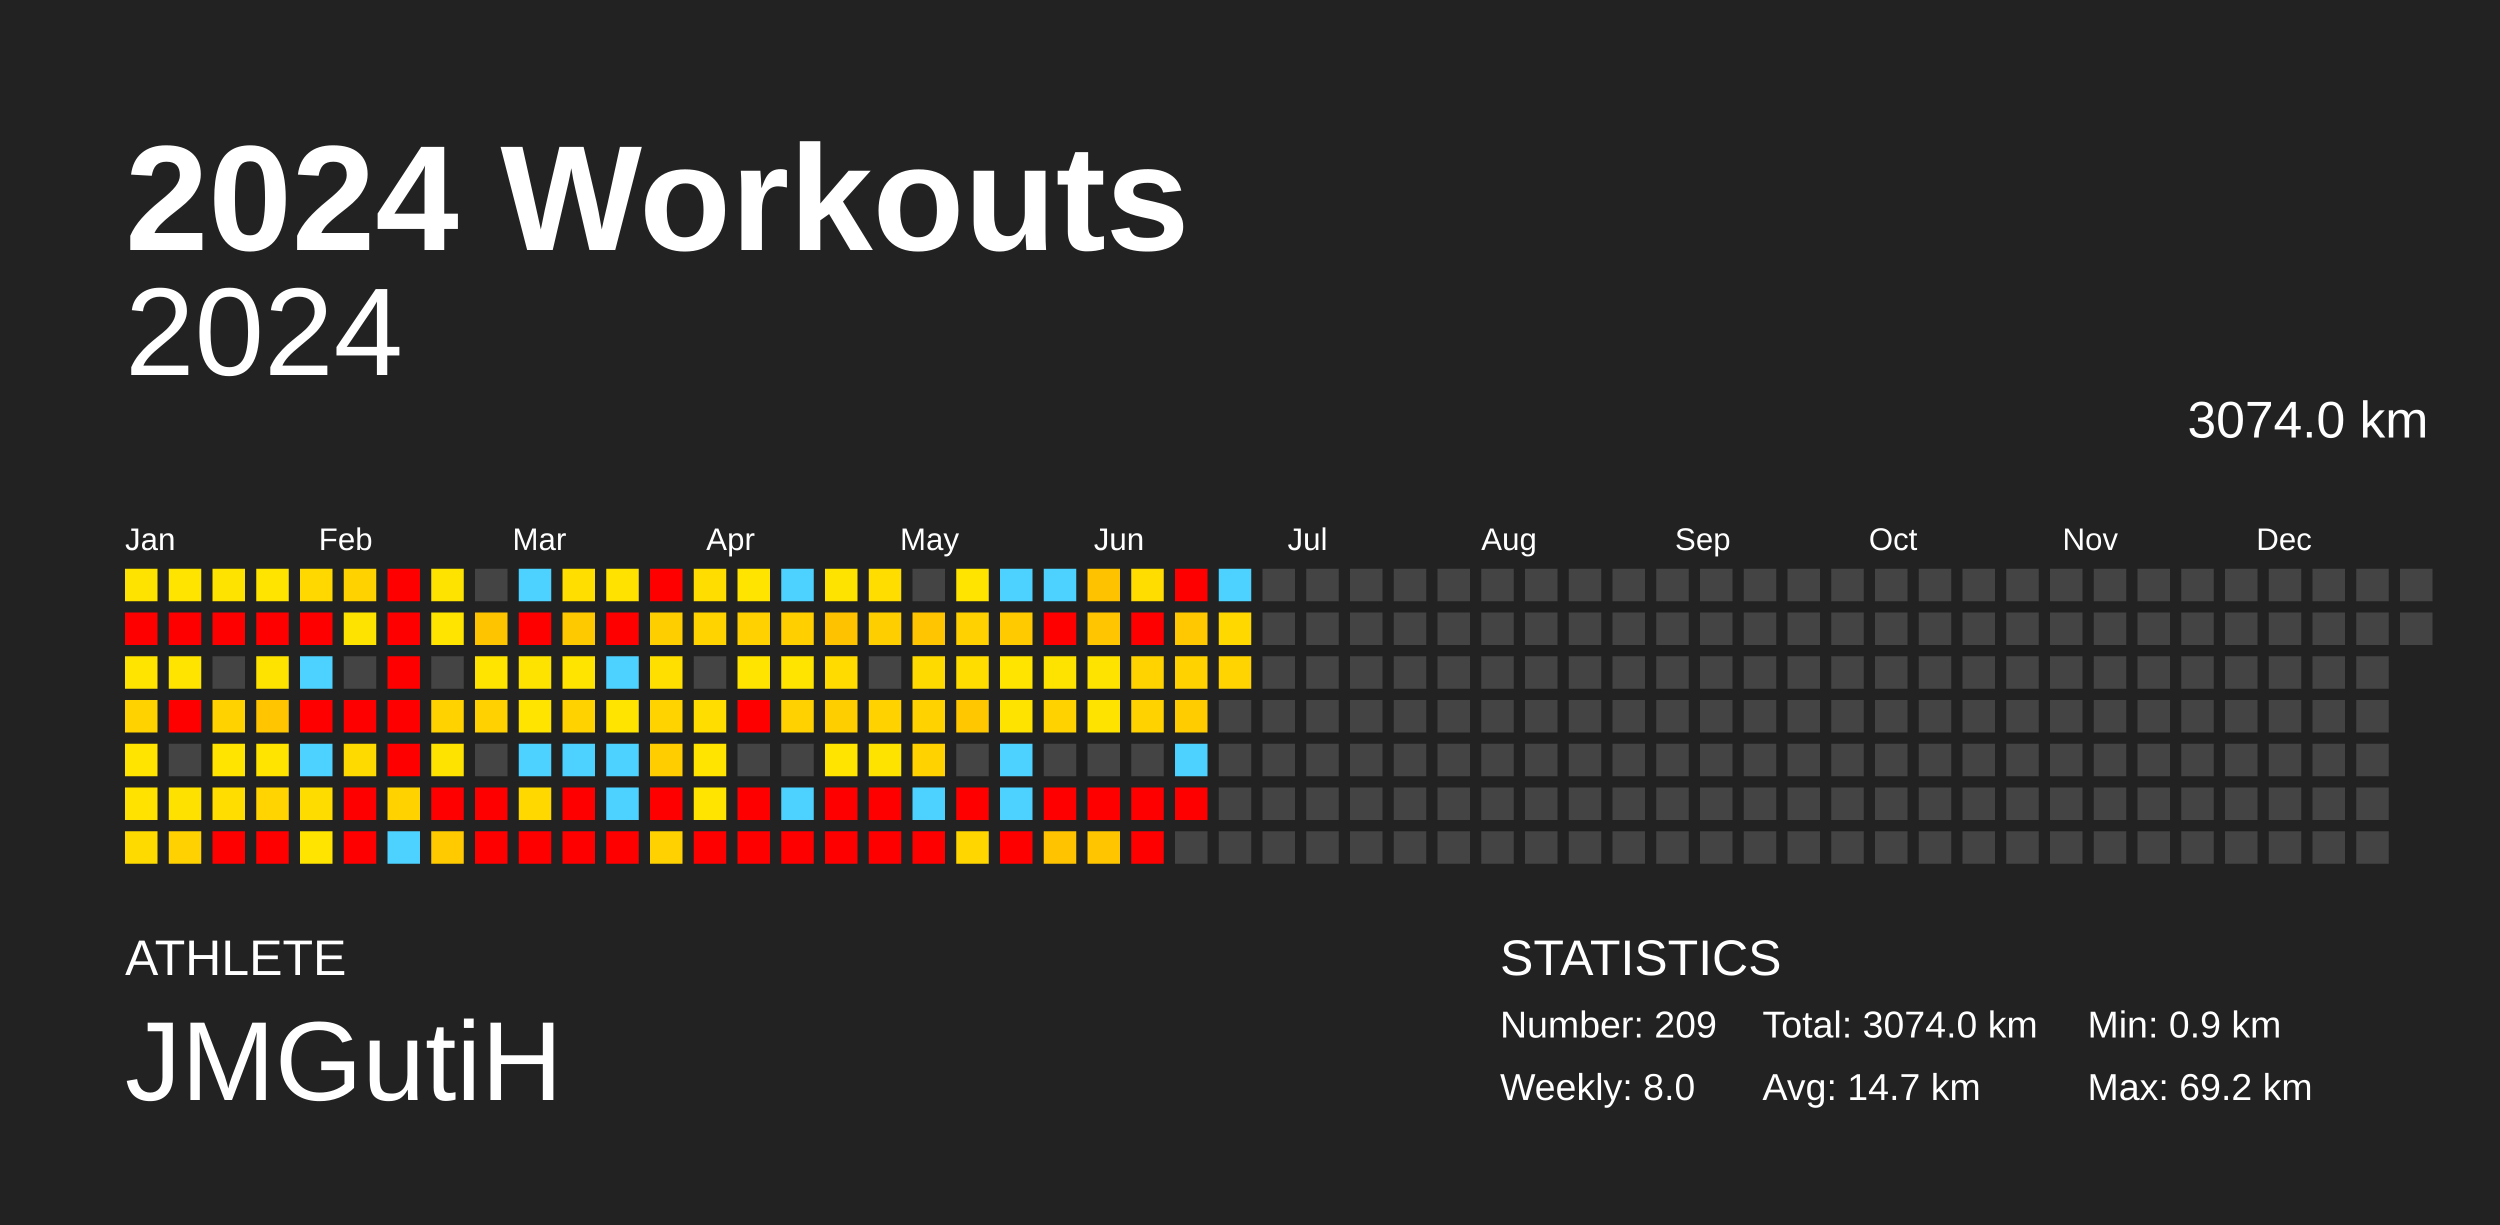
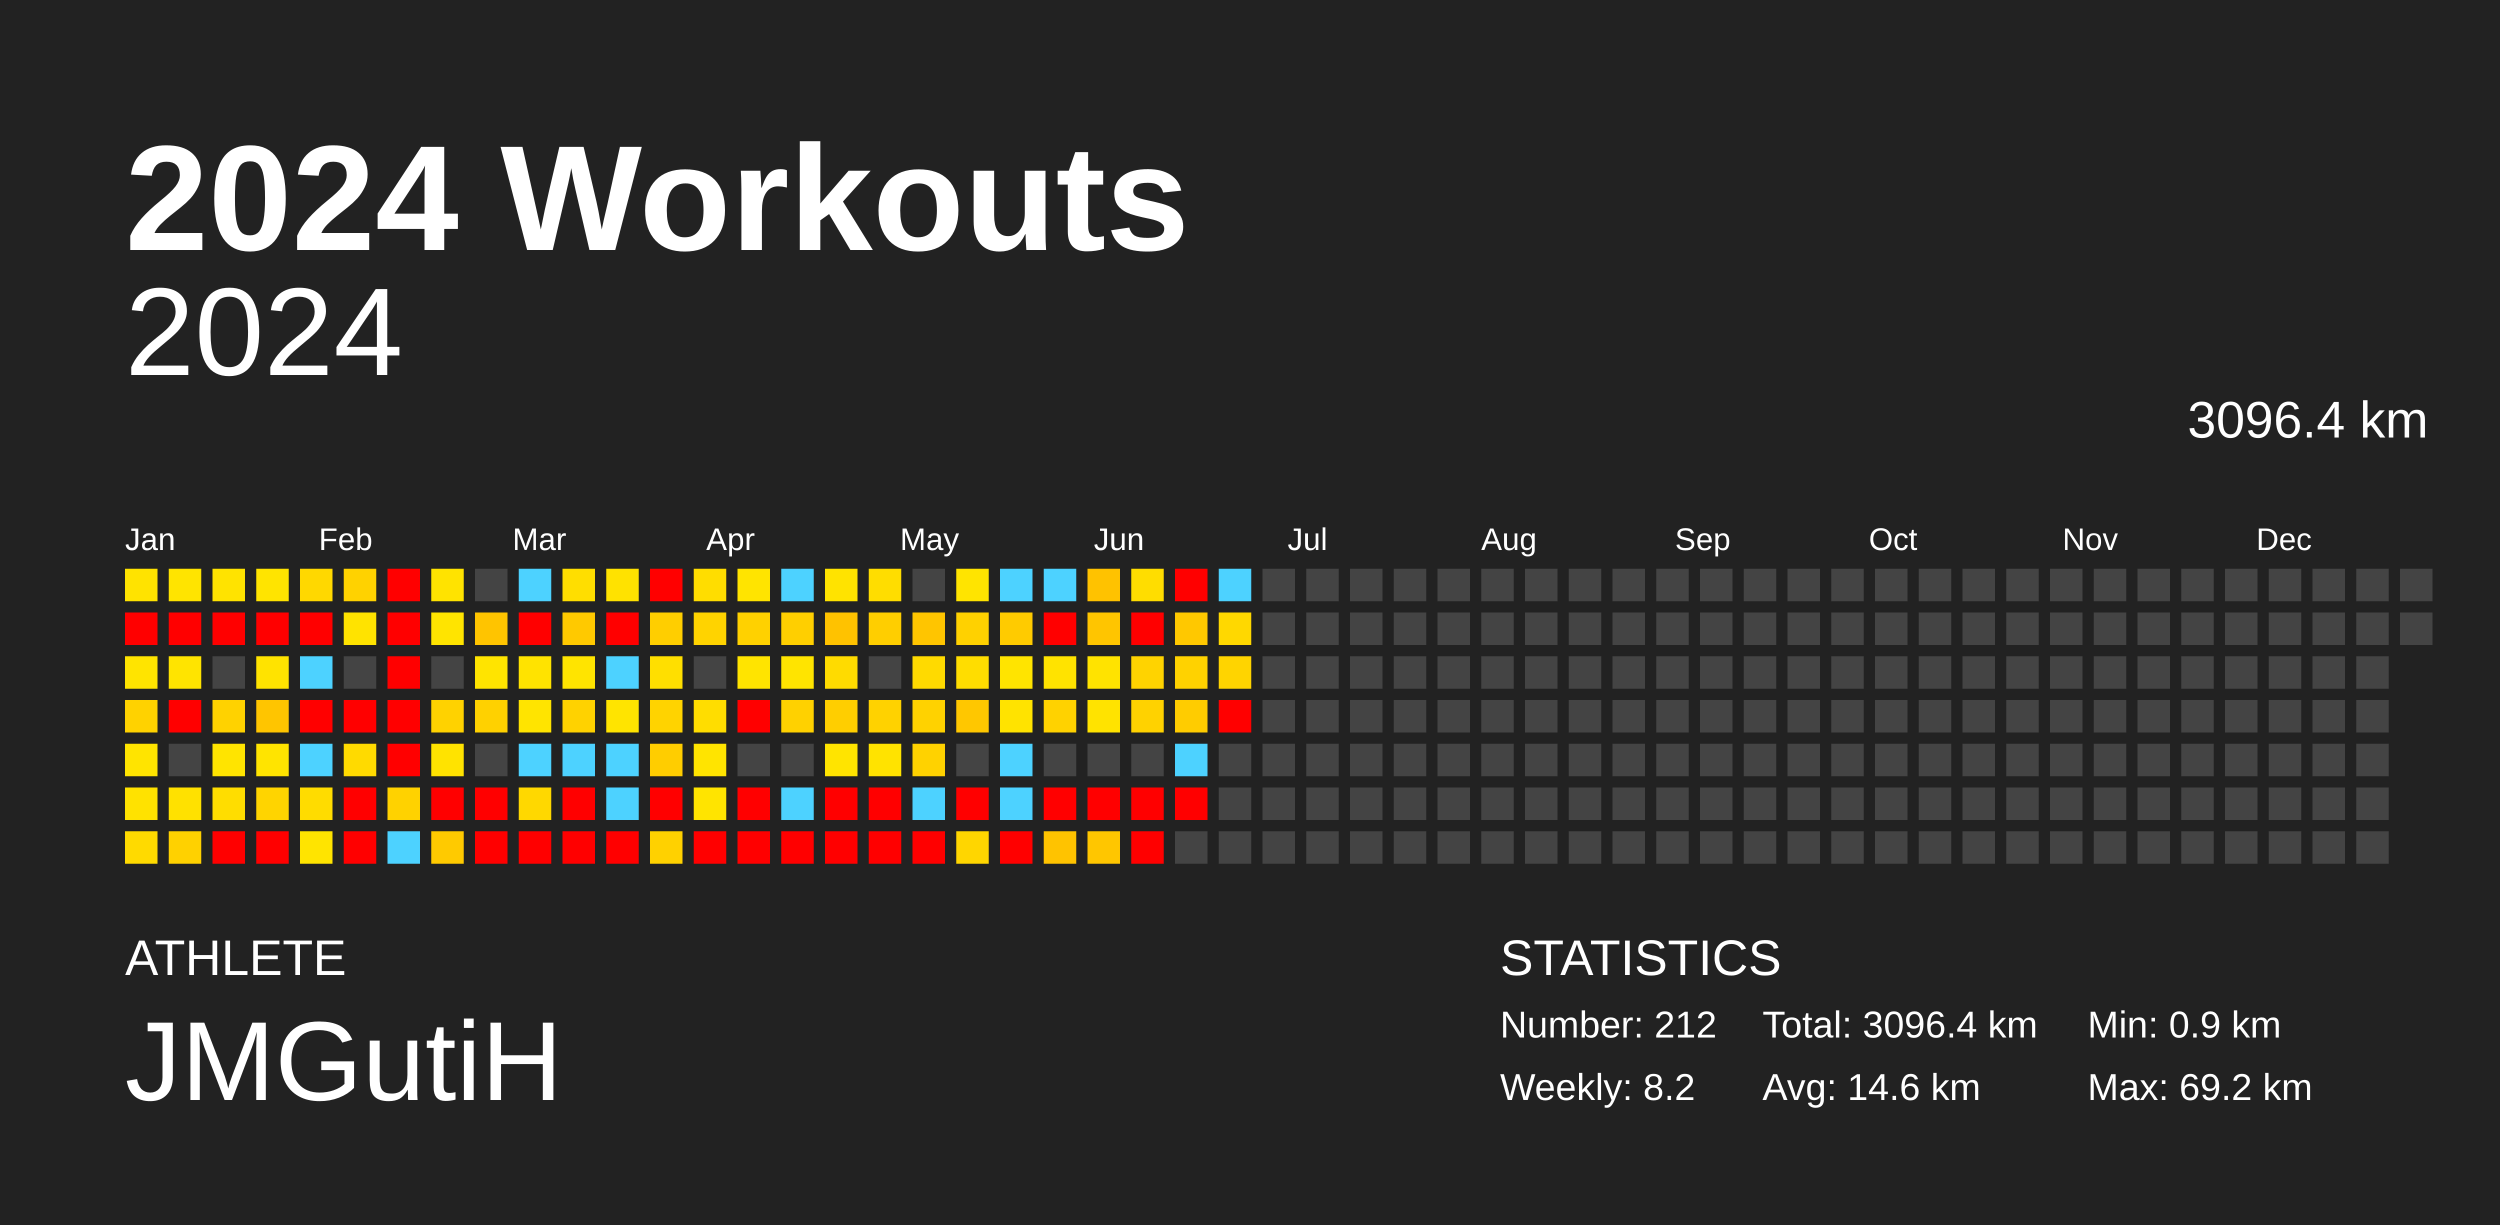
<svg xmlns="http://www.w3.org/2000/svg" baseProfile="full" height="98mm" version="1.1" viewBox="0,0,200,98" width="200mm">
  <defs />
  <rect fill="#222222" height="98" width="200" x="0" y="0" />
  <text fill="#FFFFFF" style="font-size:12px; font-family:Arial; font-weight:bold;" x="10" y="20">2024 Workouts</text>
  <text fill="#FFFFFF" style="font-size:4px; font-family:Arial" x="10" y="78">ATHLETE</text>
  <text fill="#FFFFFF" style="font-size:9px; font-family:Arial" x="10" y="88">JMGutiH</text>
  <text fill="#FFFFFF" style="font-size:4px; font-family:Arial" x="120" y="78">STATISTICS</text>
-   <text fill="#FFFFFF" style="font-size:3px; font-family:Arial" x="120" y="83">Number: 209</text>
-   <text fill="#FFFFFF" style="font-size:3px; font-family:Arial" x="120" y="88">Weekly: 8.0</text>
-   <text fill="#FFFFFF" style="font-size:3px; font-family:Arial" x="141" y="83">Total: 3074.0 km</text>
-   <text fill="#FFFFFF" style="font-size:3px; font-family:Arial" x="141" y="88">Avg: 14.7 km</text>
+   <text fill="#FFFFFF" style="font-size:3px; font-family:Arial" x="120" y="83">Number: 212</text>
+   <text fill="#FFFFFF" style="font-size:3px; font-family:Arial" x="120" y="88">Weekly: 8.2</text>
+   <text fill="#FFFFFF" style="font-size:3px; font-family:Arial" x="141" y="83">Total: 3096.4 km</text>
+   <text fill="#FFFFFF" style="font-size:3px; font-family:Arial" x="141" y="88">Avg: 14.6 km</text>
  <text fill="#FFFFFF" style="font-size:3px; font-family:Arial" x="167" y="83">Min: 0.9 km</text>
  <text fill="#FFFFFF" style="font-size:3px; font-family:Arial" x="167" y="88">Max: 69.2 km</text>
  <text alignment-baseline="hanging" fill="#FFFFFF" style="font-size:10.0px; font-family:Arial;" x="10" y="30">2024</text>
-   <text alignment-baseline="hanging" fill="#FFFFFF" style="font-size:4.125px; font-family:Arial;" x="175" y="35">3074.0 km</text>
+   <text alignment-baseline="hanging" fill="#FFFFFF" style="font-size:4.125px; font-family:Arial;" x="175" y="35">3096.4 km</text>
  <text fill="#FFFFFF" style="font-size:2.5px; font-family:Arial" x="10.0" y="44">Jan</text>
  <text fill="#FFFFFF" style="font-size:2.5px; font-family:Arial" x="25.5" y="44">Feb</text>
  <text fill="#FFFFFF" style="font-size:2.5px; font-family:Arial" x="41.0" y="44">Mar</text>
  <text fill="#FFFFFF" style="font-size:2.5px; font-family:Arial" x="56.5" y="44">Apr</text>
  <text fill="#FFFFFF" style="font-size:2.5px; font-family:Arial" x="72.0" y="44">May</text>
  <text fill="#FFFFFF" style="font-size:2.5px; font-family:Arial" x="87.5" y="44">Jun</text>
  <text fill="#FFFFFF" style="font-size:2.5px; font-family:Arial" x="103.0" y="44">Jul</text>
  <text fill="#FFFFFF" style="font-size:2.5px; font-family:Arial" x="118.5" y="44">Aug</text>
  <text fill="#FFFFFF" style="font-size:2.5px; font-family:Arial" x="134.0" y="44">Sep</text>
  <text fill="#FFFFFF" style="font-size:2.5px; font-family:Arial" x="149.5" y="44">Oct</text>
  <text fill="#FFFFFF" style="font-size:2.5px; font-family:Arial" x="165.0" y="44">Nov</text>
  <text fill="#FFFFFF" style="font-size:2.5px; font-family:Arial" x="180.5" y="44">Dec</text>
  <rect fill="#ffe300" height="2.6" width="2.6" x="10.0" y="45.5" />
  <rect fill="red" height="2.6" width="2.6" x="10.0" y="49.0" />
  <rect fill="#ffe400" height="2.6" width="2.6" x="10.0" y="52.5" />
  <rect fill="#ffd200" height="2.6" width="2.6" x="10.0" y="56.0" />
  <rect fill="#ffe400" height="2.6" width="2.6" x="10.0" y="59.5" />
  <rect fill="#ffe200" height="2.6" width="2.6" x="10.0" y="63.0" />
  <rect fill="#ffda00" height="2.6" width="2.6" x="10.0" y="66.5" />
  <rect fill="#ffe400" height="2.6" width="2.6" x="13.5" y="45.5" />
  <rect fill="red" height="2.6" width="2.6" x="13.5" y="49.0" />
  <rect fill="#ffe400" height="2.6" width="2.6" x="13.5" y="52.5" />
  <rect fill="red" height="2.6" width="2.6" x="13.5" y="56.0" />
  <rect fill="#444444" height="2.6" width="2.6" x="13.5" y="59.5" />
  <rect fill="#ffe100" height="2.6" width="2.6" x="13.5" y="63.0" />
  <rect fill="#ffd100" height="2.6" width="2.6" x="13.5" y="66.5" />
  <rect fill="#ffe300" height="2.6" width="2.6" x="17.0" y="45.5" />
  <rect fill="red" height="2.6" width="2.6" x="17.0" y="49.0" />
  <rect fill="#444444" height="2.6" width="2.6" x="17.0" y="52.5" />
  <rect fill="#ffd200" height="2.6" width="2.6" x="17.0" y="56.0" />
  <rect fill="#ffe400" height="2.6" width="2.6" x="17.0" y="59.5" />
  <rect fill="#ffdd00" height="2.6" width="2.6" x="17.0" y="63.0" />
  <rect fill="red" height="2.6" width="2.6" x="17.0" y="66.5" />
  <rect fill="#ffe400" height="2.6" width="2.6" x="20.5" y="45.5" />
  <rect fill="red" height="2.6" width="2.6" x="20.5" y="49.0" />
  <rect fill="#ffe300" height="2.6" width="2.6" x="20.5" y="52.5" />
  <rect fill="#ffc500" height="2.6" width="2.6" x="20.5" y="56.0" />
  <rect fill="#ffe400" height="2.6" width="2.6" x="20.5" y="59.5" />
  <rect fill="#ffd400" height="2.6" width="2.6" x="20.5" y="63.0" />
  <rect fill="red" height="2.6" width="2.6" x="20.5" y="66.5" />
  <rect fill="#ffd800" height="2.6" width="2.6" x="24.0" y="45.5" />
  <rect fill="red" height="2.6" width="2.6" x="24.0" y="49.0" />
  <rect fill="#4dd2ff" height="2.6" width="2.6" x="24.0" y="52.5" />
  <rect fill="red" height="2.6" width="2.6" x="24.0" y="56.0" />
  <rect fill="#4dd2ff" height="2.6" width="2.6" x="24.0" y="59.5" />
  <rect fill="#ffdc00" height="2.6" width="2.6" x="24.0" y="63.0" />
  <rect fill="#ffe400" height="2.6" width="2.6" x="24.0" y="66.5" />
  <rect fill="#ffd200" height="2.6" width="2.6" x="27.5" y="45.5" />
  <rect fill="#ffe300" height="2.6" width="2.6" x="27.5" y="49.0" />
  <rect fill="#444444" height="2.6" width="2.6" x="27.5" y="52.5" />
  <rect fill="red" height="2.6" width="2.6" x="27.5" y="56.0" />
  <rect fill="#ffda00" height="2.6" width="2.6" x="27.5" y="59.5" />
  <rect fill="red" height="2.6" width="2.6" x="27.5" y="63.0" />
  <rect fill="red" height="2.6" width="2.6" x="27.5" y="66.5" />
  <rect fill="red" height="2.6" width="2.6" x="31.0" y="45.5" />
  <rect fill="red" height="2.6" width="2.6" x="31.0" y="49.0" />
  <rect fill="red" height="2.6" width="2.6" x="31.0" y="52.5" />
  <rect fill="red" height="2.6" width="2.6" x="31.0" y="56.0" />
  <rect fill="red" height="2.6" width="2.6" x="31.0" y="59.5" />
  <rect fill="#ffd200" height="2.6" width="2.6" x="31.0" y="63.0" />
  <rect fill="#4dd2ff" height="2.6" width="2.6" x="31.0" y="66.5" />
  <rect fill="#ffe300" height="2.6" width="2.6" x="34.5" y="45.5" />
  <rect fill="#ffe400" height="2.6" width="2.6" x="34.5" y="49.0" />
  <rect fill="#444444" height="2.6" width="2.6" x="34.5" y="52.5" />
  <rect fill="#ffd200" height="2.6" width="2.6" x="34.5" y="56.0" />
  <rect fill="#ffe300" height="2.6" width="2.6" x="34.5" y="59.5" />
  <rect fill="red" height="2.6" width="2.6" x="34.5" y="63.0" />
  <rect fill="#ffca00" height="2.6" width="2.6" x="34.5" y="66.5" />
  <rect fill="#444444" height="2.6" width="2.6" x="38.0" y="45.5" />
  <rect fill="#ffc400" height="2.6" width="2.6" x="38.0" y="49.0" />
  <rect fill="#ffe400" height="2.6" width="2.6" x="38.0" y="52.5" />
  <rect fill="#ffd100" height="2.6" width="2.6" x="38.0" y="56.0" />
  <rect fill="#444444" height="2.6" width="2.6" x="38.0" y="59.5" />
  <rect fill="red" height="2.6" width="2.6" x="38.0" y="63.0" />
  <rect fill="red" height="2.6" width="2.6" x="38.0" y="66.5" />
  <rect fill="#4dd2ff" height="2.6" width="2.6" x="41.5" y="45.5" />
  <rect fill="red" height="2.6" width="2.6" x="41.5" y="49.0" />
  <rect fill="#ffe300" height="2.6" width="2.6" x="41.5" y="52.5" />
  <rect fill="#ffe400" height="2.6" width="2.6" x="41.5" y="56.0" />
  <rect fill="#4dd2ff" height="2.6" width="2.6" x="41.5" y="59.5" />
  <rect fill="#ffd800" height="2.6" width="2.6" x="41.5" y="63.0" />
  <rect fill="red" height="2.6" width="2.6" x="41.5" y="66.5" />
  <rect fill="#ffde00" height="2.6" width="2.6" x="45.0" y="45.5" />
  <rect fill="#ffc900" height="2.6" width="2.6" x="45.0" y="49.0" />
  <rect fill="#ffe400" height="2.6" width="2.6" x="45.0" y="52.5" />
  <rect fill="#ffd200" height="2.6" width="2.6" x="45.0" y="56.0" />
  <rect fill="#4dd2ff" height="2.6" width="2.6" x="45.0" y="59.5" />
  <rect fill="red" height="2.6" width="2.6" x="45.0" y="63.0" />
  <rect fill="red" height="2.6" width="2.6" x="45.0" y="66.5" />
  <rect fill="#ffe200" height="2.6" width="2.6" x="48.5" y="45.5" />
  <rect fill="red" height="2.6" width="2.6" x="48.5" y="49.0" />
  <rect fill="#4dd2ff" height="2.6" width="2.6" x="48.5" y="52.5" />
  <rect fill="#ffe400" height="2.6" width="2.6" x="48.5" y="56.0" />
  <rect fill="#4dd2ff" height="2.6" width="2.6" x="48.5" y="59.5" />
  <rect fill="#4dd2ff" height="2.6" width="2.6" x="48.5" y="63.0" />
  <rect fill="red" height="2.6" width="2.6" x="48.5" y="66.5" />
  <rect fill="red" height="2.6" width="2.6" x="52.0" y="45.5" />
  <rect fill="#ffce00" height="2.6" width="2.6" x="52.0" y="49.0" />
  <rect fill="#ffdf00" height="2.6" width="2.6" x="52.0" y="52.5" />
  <rect fill="#ffd300" height="2.6" width="2.6" x="52.0" y="56.0" />
  <rect fill="#ffcd00" height="2.6" width="2.6" x="52.0" y="59.5" />
  <rect fill="red" height="2.6" width="2.6" x="52.0" y="63.0" />
  <rect fill="#ffd100" height="2.6" width="2.6" x="52.0" y="66.5" />
  <rect fill="#ffdd00" height="2.6" width="2.6" x="55.5" y="45.5" />
  <rect fill="#ffd300" height="2.6" width="2.6" x="55.5" y="49.0" />
  <rect fill="#444444" height="2.6" width="2.6" x="55.5" y="52.5" />
  <rect fill="#ffdd00" height="2.6" width="2.6" x="55.5" y="56.0" />
  <rect fill="#ffe400" height="2.6" width="2.6" x="55.5" y="59.5" />
  <rect fill="#ffe400" height="2.6" width="2.6" x="55.5" y="63.0" />
  <rect fill="red" height="2.6" width="2.6" x="55.5" y="66.5" />
  <rect fill="#ffe400" height="2.6" width="2.6" x="59.0" y="45.5" />
  <rect fill="#ffd100" height="2.6" width="2.6" x="59.0" y="49.0" />
  <rect fill="#ffe400" height="2.6" width="2.6" x="59.0" y="52.5" />
  <rect fill="red" height="2.6" width="2.6" x="59.0" y="56.0" />
  <rect fill="#444444" height="2.6" width="2.6" x="59.0" y="59.5" />
  <rect fill="red" height="2.6" width="2.6" x="59.0" y="63.0" />
  <rect fill="red" height="2.6" width="2.6" x="59.0" y="66.5" />
  <rect fill="#4dd2ff" height="2.6" width="2.6" x="62.5" y="45.5" />
  <rect fill="#ffcf00" height="2.6" width="2.6" x="62.5" y="49.0" />
  <rect fill="#ffe400" height="2.6" width="2.6" x="62.5" y="52.5" />
  <rect fill="#ffd100" height="2.6" width="2.6" x="62.5" y="56.0" />
  <rect fill="#444444" height="2.6" width="2.6" x="62.5" y="59.5" />
  <rect fill="#4dd2ff" height="2.6" width="2.6" x="62.5" y="63.0" />
  <rect fill="red" height="2.6" width="2.6" x="62.5" y="66.5" />
  <rect fill="#ffe300" height="2.6" width="2.6" x="66.0" y="45.5" />
  <rect fill="#ffc200" height="2.6" width="2.6" x="66.0" y="49.0" />
  <rect fill="#ffdb00" height="2.6" width="2.6" x="66.0" y="52.5" />
  <rect fill="#ffce00" height="2.6" width="2.6" x="66.0" y="56.0" />
  <rect fill="#ffe400" height="2.6" width="2.6" x="66.0" y="59.5" />
  <rect fill="red" height="2.6" width="2.6" x="66.0" y="63.0" />
  <rect fill="red" height="2.6" width="2.6" x="66.0" y="66.5" />
  <rect fill="#ffdd00" height="2.6" width="2.6" x="69.5" y="45.5" />
  <rect fill="#ffce00" height="2.6" width="2.6" x="69.5" y="49.0" />
  <rect fill="#444444" height="2.6" width="2.6" x="69.5" y="52.5" />
  <rect fill="#ffd200" height="2.6" width="2.6" x="69.5" y="56.0" />
  <rect fill="#ffe300" height="2.6" width="2.6" x="69.5" y="59.5" />
  <rect fill="red" height="2.6" width="2.6" x="69.5" y="63.0" />
  <rect fill="red" height="2.6" width="2.6" x="69.5" y="66.5" />
  <rect fill="#444444" height="2.6" width="2.6" x="73.0" y="45.5" />
  <rect fill="#ffc500" height="2.6" width="2.6" x="73.0" y="49.0" />
  <rect fill="#ffda00" height="2.6" width="2.6" x="73.0" y="52.5" />
  <rect fill="#ffd200" height="2.6" width="2.6" x="73.0" y="56.0" />
  <rect fill="#ffd200" height="2.6" width="2.6" x="73.0" y="59.5" />
  <rect fill="#4dd2ff" height="2.6" width="2.6" x="73.0" y="63.0" />
  <rect fill="red" height="2.6" width="2.6" x="73.0" y="66.5" />
  <rect fill="#ffe400" height="2.6" width="2.6" x="76.5" y="45.5" />
  <rect fill="#ffd100" height="2.6" width="2.6" x="76.5" y="49.0" />
  <rect fill="#ffdd00" height="2.6" width="2.6" x="76.5" y="52.5" />
  <rect fill="#ffc700" height="2.6" width="2.6" x="76.5" y="56.0" />
  <rect fill="#444444" height="2.6" width="2.6" x="76.5" y="59.5" />
  <rect fill="red" height="2.6" width="2.6" x="76.5" y="63.0" />
  <rect fill="#ffd600" height="2.6" width="2.6" x="76.5" y="66.5" />
  <rect fill="#4dd2ff" height="2.6" width="2.6" x="80.0" y="45.5" />
  <rect fill="#ffcb00" height="2.6" width="2.6" x="80.0" y="49.0" />
  <rect fill="#ffe400" height="2.6" width="2.6" x="80.0" y="52.5" />
  <rect fill="#ffe300" height="2.6" width="2.6" x="80.0" y="56.0" />
  <rect fill="#4dd2ff" height="2.6" width="2.6" x="80.0" y="59.5" />
  <rect fill="#4dd2ff" height="2.6" width="2.6" x="80.0" y="63.0" />
  <rect fill="red" height="2.6" width="2.6" x="80.0" y="66.5" />
  <rect fill="#4dd2ff" height="2.6" width="2.6" x="83.5" y="45.5" />
  <rect fill="red" height="2.6" width="2.6" x="83.5" y="49.0" />
  <rect fill="#ffe300" height="2.6" width="2.6" x="83.5" y="52.5" />
  <rect fill="#ffd200" height="2.6" width="2.6" x="83.5" y="56.0" />
  <rect fill="#444444" height="2.6" width="2.6" x="83.5" y="59.5" />
  <rect fill="red" height="2.6" width="2.6" x="83.5" y="63.0" />
  <rect fill="#ffc300" height="2.6" width="2.6" x="83.5" y="66.5" />
  <rect fill="#ffc200" height="2.6" width="2.6" x="87.0" y="45.5" />
  <rect fill="#ffc500" height="2.6" width="2.6" x="87.0" y="49.0" />
  <rect fill="#ffe300" height="2.6" width="2.6" x="87.0" y="52.5" />
  <rect fill="#ffe300" height="2.6" width="2.6" x="87.0" y="56.0" />
  <rect fill="#444444" height="2.6" width="2.6" x="87.0" y="59.5" />
  <rect fill="red" height="2.6" width="2.6" x="87.0" y="63.0" />
  <rect fill="#ffc600" height="2.6" width="2.6" x="87.0" y="66.5" />
  <rect fill="#ffdd00" height="2.6" width="2.6" x="90.5" y="45.5" />
  <rect fill="red" height="2.6" width="2.6" x="90.5" y="49.0" />
  <rect fill="#ffd300" height="2.6" width="2.6" x="90.5" y="52.5" />
  <rect fill="#ffd200" height="2.6" width="2.6" x="90.5" y="56.0" />
  <rect fill="#444444" height="2.6" width="2.6" x="90.5" y="59.5" />
  <rect fill="red" height="2.6" width="2.6" x="90.5" y="63.0" />
  <rect fill="red" height="2.6" width="2.6" x="90.5" y="66.5" />
  <rect fill="red" height="2.6" width="2.6" x="94.0" y="45.5" />
  <rect fill="#ffc800" height="2.6" width="2.6" x="94.0" y="49.0" />
  <rect fill="#ffd200" height="2.6" width="2.6" x="94.0" y="52.5" />
  <rect fill="#ffcc00" height="2.6" width="2.6" x="94.0" y="56.0" />
  <rect fill="#4dd2ff" height="2.6" width="2.6" x="94.0" y="59.5" />
  <rect fill="red" height="2.6" width="2.6" x="94.0" y="63.0" />
  <rect fill="#444444" height="2.6" width="2.6" x="94.0" y="66.5" />
  <rect fill="#4dd2ff" height="2.6" width="2.6" x="97.5" y="45.5" />
  <rect fill="#ffd800" height="2.6" width="2.6" x="97.5" y="49.0" />
  <rect fill="#ffd400" height="2.6" width="2.6" x="97.5" y="52.5" />
-   <rect fill="#444444" height="2.6" width="2.6" x="97.5" y="56.0" />
+   <rect fill="red" height="2.6" width="2.6" x="97.5" y="56.0" />
  <rect fill="#444444" height="2.6" width="2.6" x="97.5" y="59.5" />
  <rect fill="#444444" height="2.6" width="2.6" x="97.5" y="63.0" />
  <rect fill="#444444" height="2.6" width="2.6" x="97.5" y="66.5" />
  <rect fill="#444444" height="2.6" width="2.6" x="101.0" y="45.5" />
  <rect fill="#444444" height="2.6" width="2.6" x="101.0" y="49.0" />
  <rect fill="#444444" height="2.6" width="2.6" x="101.0" y="52.5" />
  <rect fill="#444444" height="2.6" width="2.6" x="101.0" y="56.0" />
  <rect fill="#444444" height="2.6" width="2.6" x="101.0" y="59.5" />
  <rect fill="#444444" height="2.6" width="2.6" x="101.0" y="63.0" />
  <rect fill="#444444" height="2.6" width="2.6" x="101.0" y="66.5" />
  <rect fill="#444444" height="2.6" width="2.6" x="104.5" y="45.5" />
  <rect fill="#444444" height="2.6" width="2.6" x="104.5" y="49.0" />
  <rect fill="#444444" height="2.6" width="2.6" x="104.5" y="52.5" />
  <rect fill="#444444" height="2.6" width="2.6" x="104.5" y="56.0" />
  <rect fill="#444444" height="2.6" width="2.6" x="104.5" y="59.5" />
  <rect fill="#444444" height="2.6" width="2.6" x="104.5" y="63.0" />
  <rect fill="#444444" height="2.6" width="2.6" x="104.5" y="66.5" />
  <rect fill="#444444" height="2.6" width="2.6" x="108.0" y="45.5" />
  <rect fill="#444444" height="2.6" width="2.6" x="108.0" y="49.0" />
  <rect fill="#444444" height="2.6" width="2.6" x="108.0" y="52.5" />
  <rect fill="#444444" height="2.6" width="2.6" x="108.0" y="56.0" />
  <rect fill="#444444" height="2.6" width="2.6" x="108.0" y="59.5" />
  <rect fill="#444444" height="2.6" width="2.6" x="108.0" y="63.0" />
  <rect fill="#444444" height="2.6" width="2.6" x="108.0" y="66.5" />
  <rect fill="#444444" height="2.6" width="2.6" x="111.5" y="45.5" />
  <rect fill="#444444" height="2.6" width="2.6" x="111.5" y="49.0" />
  <rect fill="#444444" height="2.6" width="2.6" x="111.5" y="52.5" />
  <rect fill="#444444" height="2.6" width="2.6" x="111.5" y="56.0" />
  <rect fill="#444444" height="2.6" width="2.6" x="111.5" y="59.5" />
  <rect fill="#444444" height="2.6" width="2.6" x="111.5" y="63.0" />
  <rect fill="#444444" height="2.6" width="2.6" x="111.5" y="66.5" />
  <rect fill="#444444" height="2.6" width="2.6" x="115.0" y="45.5" />
  <rect fill="#444444" height="2.6" width="2.6" x="115.0" y="49.0" />
  <rect fill="#444444" height="2.6" width="2.6" x="115.0" y="52.5" />
  <rect fill="#444444" height="2.6" width="2.6" x="115.0" y="56.0" />
  <rect fill="#444444" height="2.6" width="2.6" x="115.0" y="59.5" />
  <rect fill="#444444" height="2.6" width="2.6" x="115.0" y="63.0" />
  <rect fill="#444444" height="2.6" width="2.6" x="115.0" y="66.5" />
  <rect fill="#444444" height="2.6" width="2.6" x="118.5" y="45.5" />
  <rect fill="#444444" height="2.6" width="2.6" x="118.5" y="49.0" />
  <rect fill="#444444" height="2.6" width="2.6" x="118.5" y="52.5" />
  <rect fill="#444444" height="2.6" width="2.6" x="118.5" y="56.0" />
  <rect fill="#444444" height="2.6" width="2.6" x="118.5" y="59.5" />
  <rect fill="#444444" height="2.6" width="2.6" x="118.5" y="63.0" />
  <rect fill="#444444" height="2.6" width="2.6" x="118.5" y="66.5" />
  <rect fill="#444444" height="2.6" width="2.6" x="122.0" y="45.5" />
  <rect fill="#444444" height="2.6" width="2.6" x="122.0" y="49.0" />
  <rect fill="#444444" height="2.6" width="2.6" x="122.0" y="52.5" />
  <rect fill="#444444" height="2.6" width="2.6" x="122.0" y="56.0" />
  <rect fill="#444444" height="2.6" width="2.6" x="122.0" y="59.5" />
  <rect fill="#444444" height="2.6" width="2.6" x="122.0" y="63.0" />
  <rect fill="#444444" height="2.6" width="2.6" x="122.0" y="66.5" />
  <rect fill="#444444" height="2.6" width="2.6" x="125.5" y="45.5" />
  <rect fill="#444444" height="2.6" width="2.6" x="125.5" y="49.0" />
  <rect fill="#444444" height="2.6" width="2.6" x="125.5" y="52.5" />
  <rect fill="#444444" height="2.6" width="2.6" x="125.5" y="56.0" />
  <rect fill="#444444" height="2.6" width="2.6" x="125.5" y="59.5" />
  <rect fill="#444444" height="2.6" width="2.6" x="125.5" y="63.0" />
  <rect fill="#444444" height="2.6" width="2.6" x="125.5" y="66.5" />
  <rect fill="#444444" height="2.6" width="2.6" x="129.0" y="45.5" />
  <rect fill="#444444" height="2.6" width="2.6" x="129.0" y="49.0" />
  <rect fill="#444444" height="2.6" width="2.6" x="129.0" y="52.5" />
  <rect fill="#444444" height="2.6" width="2.6" x="129.0" y="56.0" />
  <rect fill="#444444" height="2.6" width="2.6" x="129.0" y="59.5" />
  <rect fill="#444444" height="2.6" width="2.6" x="129.0" y="63.0" />
  <rect fill="#444444" height="2.6" width="2.6" x="129.0" y="66.5" />
  <rect fill="#444444" height="2.6" width="2.6" x="132.5" y="45.5" />
  <rect fill="#444444" height="2.6" width="2.6" x="132.5" y="49.0" />
  <rect fill="#444444" height="2.6" width="2.6" x="132.5" y="52.5" />
  <rect fill="#444444" height="2.6" width="2.6" x="132.5" y="56.0" />
  <rect fill="#444444" height="2.6" width="2.6" x="132.5" y="59.5" />
  <rect fill="#444444" height="2.6" width="2.6" x="132.5" y="63.0" />
  <rect fill="#444444" height="2.6" width="2.6" x="132.5" y="66.5" />
  <rect fill="#444444" height="2.6" width="2.6" x="136.0" y="45.5" />
  <rect fill="#444444" height="2.6" width="2.6" x="136.0" y="49.0" />
  <rect fill="#444444" height="2.6" width="2.6" x="136.0" y="52.5" />
  <rect fill="#444444" height="2.6" width="2.6" x="136.0" y="56.0" />
  <rect fill="#444444" height="2.6" width="2.6" x="136.0" y="59.5" />
  <rect fill="#444444" height="2.6" width="2.6" x="136.0" y="63.0" />
  <rect fill="#444444" height="2.6" width="2.6" x="136.0" y="66.5" />
  <rect fill="#444444" height="2.6" width="2.6" x="139.5" y="45.5" />
  <rect fill="#444444" height="2.6" width="2.6" x="139.5" y="49.0" />
  <rect fill="#444444" height="2.6" width="2.6" x="139.5" y="52.5" />
  <rect fill="#444444" height="2.6" width="2.6" x="139.5" y="56.0" />
  <rect fill="#444444" height="2.6" width="2.6" x="139.5" y="59.5" />
  <rect fill="#444444" height="2.6" width="2.6" x="139.5" y="63.0" />
  <rect fill="#444444" height="2.6" width="2.6" x="139.5" y="66.5" />
  <rect fill="#444444" height="2.6" width="2.6" x="143.0" y="45.5" />
  <rect fill="#444444" height="2.6" width="2.6" x="143.0" y="49.0" />
  <rect fill="#444444" height="2.6" width="2.6" x="143.0" y="52.5" />
  <rect fill="#444444" height="2.6" width="2.6" x="143.0" y="56.0" />
  <rect fill="#444444" height="2.6" width="2.6" x="143.0" y="59.5" />
  <rect fill="#444444" height="2.6" width="2.6" x="143.0" y="63.0" />
  <rect fill="#444444" height="2.6" width="2.6" x="143.0" y="66.5" />
  <rect fill="#444444" height="2.6" width="2.6" x="146.5" y="45.5" />
  <rect fill="#444444" height="2.6" width="2.6" x="146.5" y="49.0" />
  <rect fill="#444444" height="2.6" width="2.6" x="146.5" y="52.5" />
  <rect fill="#444444" height="2.6" width="2.6" x="146.5" y="56.0" />
  <rect fill="#444444" height="2.6" width="2.6" x="146.5" y="59.5" />
  <rect fill="#444444" height="2.6" width="2.6" x="146.5" y="63.0" />
  <rect fill="#444444" height="2.6" width="2.6" x="146.5" y="66.5" />
  <rect fill="#444444" height="2.6" width="2.6" x="150.0" y="45.5" />
  <rect fill="#444444" height="2.6" width="2.6" x="150.0" y="49.0" />
  <rect fill="#444444" height="2.6" width="2.6" x="150.0" y="52.5" />
  <rect fill="#444444" height="2.6" width="2.6" x="150.0" y="56.0" />
  <rect fill="#444444" height="2.6" width="2.6" x="150.0" y="59.5" />
  <rect fill="#444444" height="2.6" width="2.6" x="150.0" y="63.0" />
  <rect fill="#444444" height="2.6" width="2.6" x="150.0" y="66.5" />
  <rect fill="#444444" height="2.6" width="2.6" x="153.5" y="45.5" />
  <rect fill="#444444" height="2.6" width="2.6" x="153.5" y="49.0" />
  <rect fill="#444444" height="2.6" width="2.6" x="153.5" y="52.5" />
  <rect fill="#444444" height="2.6" width="2.6" x="153.5" y="56.0" />
  <rect fill="#444444" height="2.6" width="2.6" x="153.5" y="59.5" />
  <rect fill="#444444" height="2.6" width="2.6" x="153.5" y="63.0" />
  <rect fill="#444444" height="2.6" width="2.6" x="153.5" y="66.5" />
  <rect fill="#444444" height="2.6" width="2.6" x="157.0" y="45.5" />
  <rect fill="#444444" height="2.6" width="2.6" x="157.0" y="49.0" />
  <rect fill="#444444" height="2.6" width="2.6" x="157.0" y="52.5" />
  <rect fill="#444444" height="2.6" width="2.6" x="157.0" y="56.0" />
  <rect fill="#444444" height="2.6" width="2.6" x="157.0" y="59.5" />
  <rect fill="#444444" height="2.6" width="2.6" x="157.0" y="63.0" />
  <rect fill="#444444" height="2.6" width="2.6" x="157.0" y="66.5" />
  <rect fill="#444444" height="2.6" width="2.6" x="160.5" y="45.5" />
  <rect fill="#444444" height="2.6" width="2.6" x="160.5" y="49.0" />
  <rect fill="#444444" height="2.6" width="2.6" x="160.5" y="52.5" />
  <rect fill="#444444" height="2.6" width="2.6" x="160.5" y="56.0" />
  <rect fill="#444444" height="2.6" width="2.6" x="160.5" y="59.5" />
  <rect fill="#444444" height="2.6" width="2.6" x="160.5" y="63.0" />
  <rect fill="#444444" height="2.6" width="2.6" x="160.5" y="66.5" />
  <rect fill="#444444" height="2.6" width="2.6" x="164.0" y="45.5" />
  <rect fill="#444444" height="2.6" width="2.6" x="164.0" y="49.0" />
  <rect fill="#444444" height="2.6" width="2.6" x="164.0" y="52.5" />
  <rect fill="#444444" height="2.6" width="2.6" x="164.0" y="56.0" />
  <rect fill="#444444" height="2.6" width="2.6" x="164.0" y="59.5" />
  <rect fill="#444444" height="2.6" width="2.6" x="164.0" y="63.0" />
  <rect fill="#444444" height="2.6" width="2.6" x="164.0" y="66.5" />
  <rect fill="#444444" height="2.6" width="2.6" x="167.5" y="45.5" />
  <rect fill="#444444" height="2.6" width="2.6" x="167.5" y="49.0" />
  <rect fill="#444444" height="2.6" width="2.6" x="167.5" y="52.5" />
  <rect fill="#444444" height="2.6" width="2.6" x="167.5" y="56.0" />
  <rect fill="#444444" height="2.6" width="2.6" x="167.5" y="59.5" />
  <rect fill="#444444" height="2.6" width="2.6" x="167.5" y="63.0" />
  <rect fill="#444444" height="2.6" width="2.6" x="167.5" y="66.5" />
  <rect fill="#444444" height="2.6" width="2.6" x="171.0" y="45.5" />
  <rect fill="#444444" height="2.6" width="2.6" x="171.0" y="49.0" />
  <rect fill="#444444" height="2.6" width="2.6" x="171.0" y="52.5" />
  <rect fill="#444444" height="2.6" width="2.6" x="171.0" y="56.0" />
  <rect fill="#444444" height="2.6" width="2.6" x="171.0" y="59.5" />
  <rect fill="#444444" height="2.6" width="2.6" x="171.0" y="63.0" />
  <rect fill="#444444" height="2.6" width="2.6" x="171.0" y="66.5" />
  <rect fill="#444444" height="2.6" width="2.6" x="174.5" y="45.5" />
  <rect fill="#444444" height="2.6" width="2.6" x="174.5" y="49.0" />
  <rect fill="#444444" height="2.6" width="2.6" x="174.5" y="52.5" />
  <rect fill="#444444" height="2.6" width="2.6" x="174.5" y="56.0" />
  <rect fill="#444444" height="2.6" width="2.6" x="174.5" y="59.5" />
  <rect fill="#444444" height="2.6" width="2.6" x="174.5" y="63.0" />
  <rect fill="#444444" height="2.6" width="2.6" x="174.5" y="66.5" />
  <rect fill="#444444" height="2.6" width="2.6" x="178.0" y="45.5" />
  <rect fill="#444444" height="2.6" width="2.6" x="178.0" y="49.0" />
  <rect fill="#444444" height="2.6" width="2.6" x="178.0" y="52.5" />
  <rect fill="#444444" height="2.6" width="2.6" x="178.0" y="56.0" />
  <rect fill="#444444" height="2.6" width="2.6" x="178.0" y="59.5" />
  <rect fill="#444444" height="2.6" width="2.6" x="178.0" y="63.0" />
  <rect fill="#444444" height="2.6" width="2.6" x="178.0" y="66.5" />
  <rect fill="#444444" height="2.6" width="2.6" x="181.5" y="45.5" />
  <rect fill="#444444" height="2.6" width="2.6" x="181.5" y="49.0" />
  <rect fill="#444444" height="2.6" width="2.6" x="181.5" y="52.5" />
  <rect fill="#444444" height="2.6" width="2.6" x="181.5" y="56.0" />
  <rect fill="#444444" height="2.6" width="2.6" x="181.5" y="59.5" />
  <rect fill="#444444" height="2.6" width="2.6" x="181.5" y="63.0" />
  <rect fill="#444444" height="2.6" width="2.6" x="181.5" y="66.5" />
  <rect fill="#444444" height="2.6" width="2.6" x="185.0" y="45.5" />
  <rect fill="#444444" height="2.6" width="2.6" x="185.0" y="49.0" />
  <rect fill="#444444" height="2.6" width="2.6" x="185.0" y="52.5" />
  <rect fill="#444444" height="2.6" width="2.6" x="185.0" y="56.0" />
  <rect fill="#444444" height="2.6" width="2.6" x="185.0" y="59.5" />
  <rect fill="#444444" height="2.6" width="2.6" x="185.0" y="63.0" />
  <rect fill="#444444" height="2.6" width="2.6" x="185.0" y="66.5" />
  <rect fill="#444444" height="2.6" width="2.6" x="188.5" y="45.5" />
  <rect fill="#444444" height="2.6" width="2.6" x="188.5" y="49.0" />
  <rect fill="#444444" height="2.6" width="2.6" x="188.5" y="52.5" />
  <rect fill="#444444" height="2.6" width="2.6" x="188.5" y="56.0" />
  <rect fill="#444444" height="2.6" width="2.6" x="188.5" y="59.5" />
  <rect fill="#444444" height="2.6" width="2.6" x="188.5" y="63.0" />
  <rect fill="#444444" height="2.6" width="2.6" x="188.5" y="66.5" />
  <rect fill="#444444" height="2.6" width="2.6" x="192.0" y="45.5" />
  <rect fill="#444444" height="2.6" width="2.6" x="192.0" y="49.0" />
</svg>
